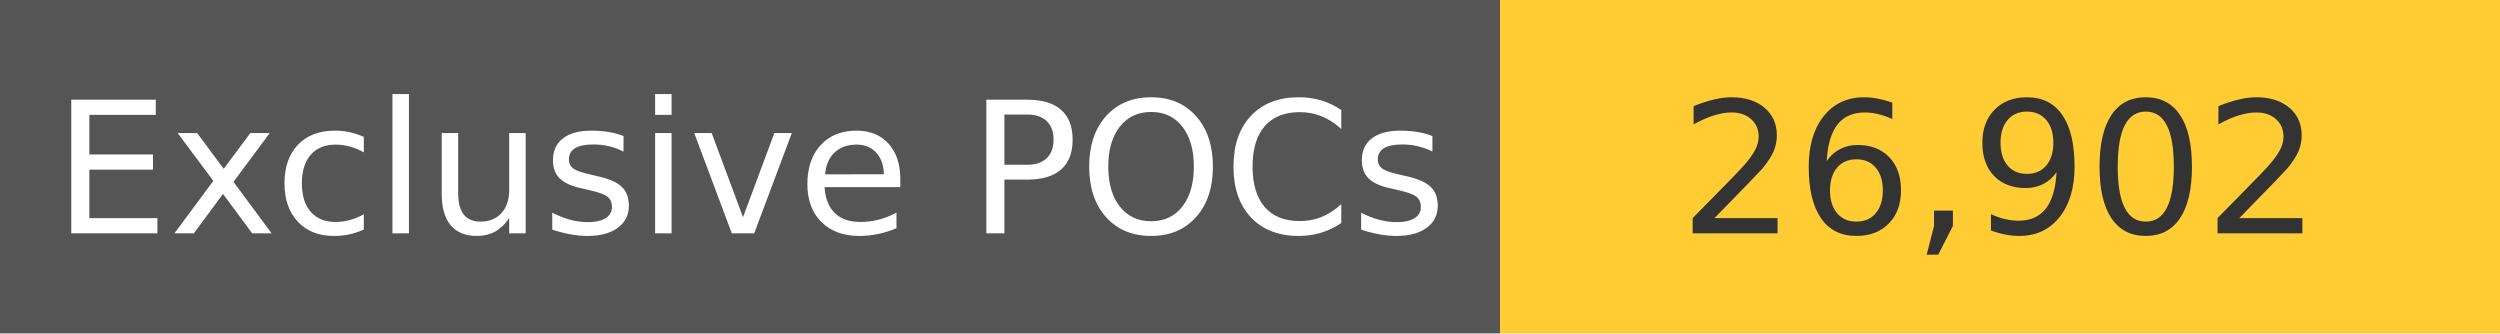
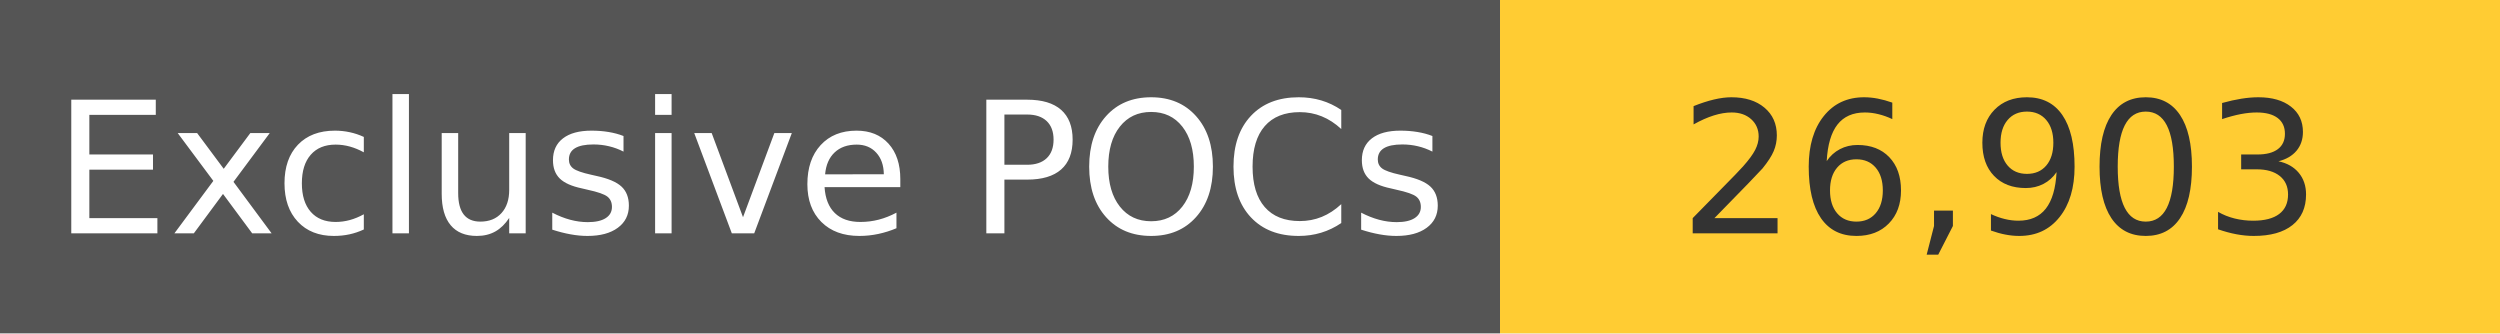
<svg xmlns="http://www.w3.org/2000/svg" width="150" height="20" role="img">
  <linearGradient id="s" x2="0" y2="100%">
    <stop offset="0" stop-color="#bbb" stop-opacity=".1" />
    <stop offset="1" stop-opacity=".1" />
  </linearGradient>
  <g>
    <rect width="90" height="20" fill="#555" />
    <rect x="90" width="267" height="20" fill="#ffcc33" />
  </g>
  <g fill="#fff" text-anchor="middle" font-family="Verdana,Geneva,DejaVu Sans,sans-serif" text-rendering="geometricPrecision" font-size="110">
    <text x="450" y="140" transform="scale(.1)" fill="#fff">
            Exclusive POCs
        </text>
    <text x="1200" y="140" transform="scale(.1)" fill="#333">
-             26,902
+             26,903
        </text>
  </g>
</svg>
